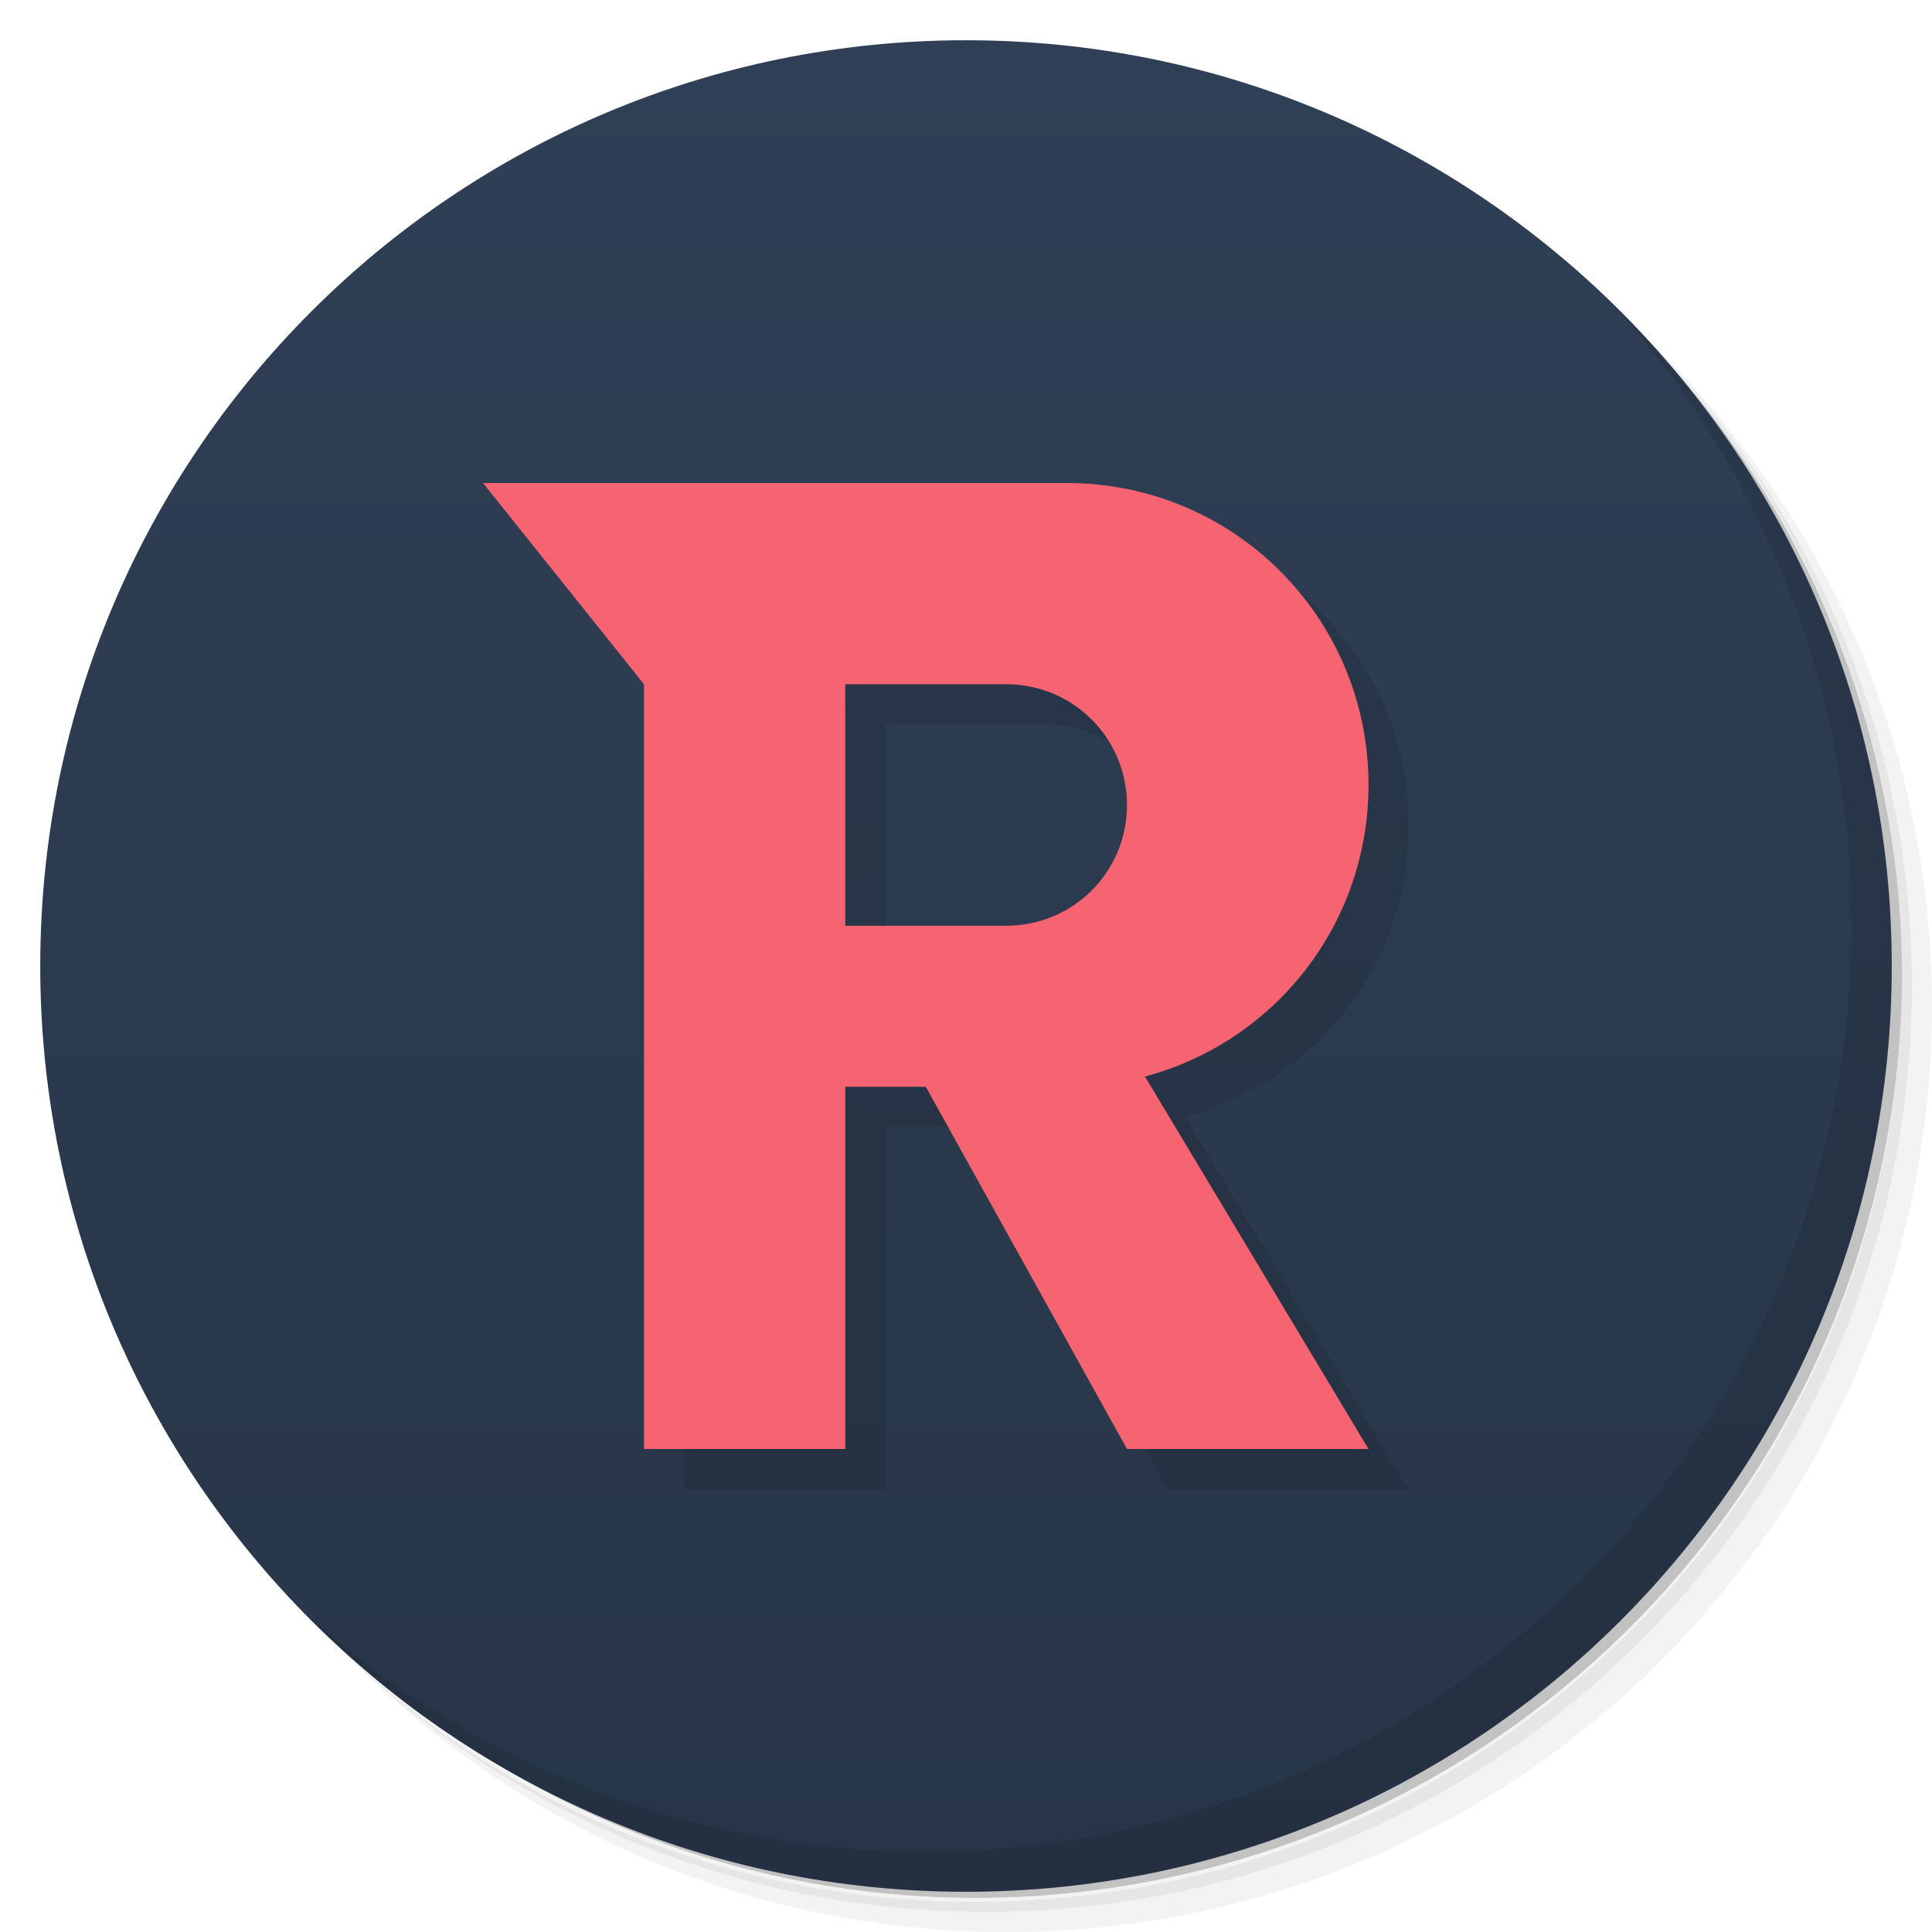
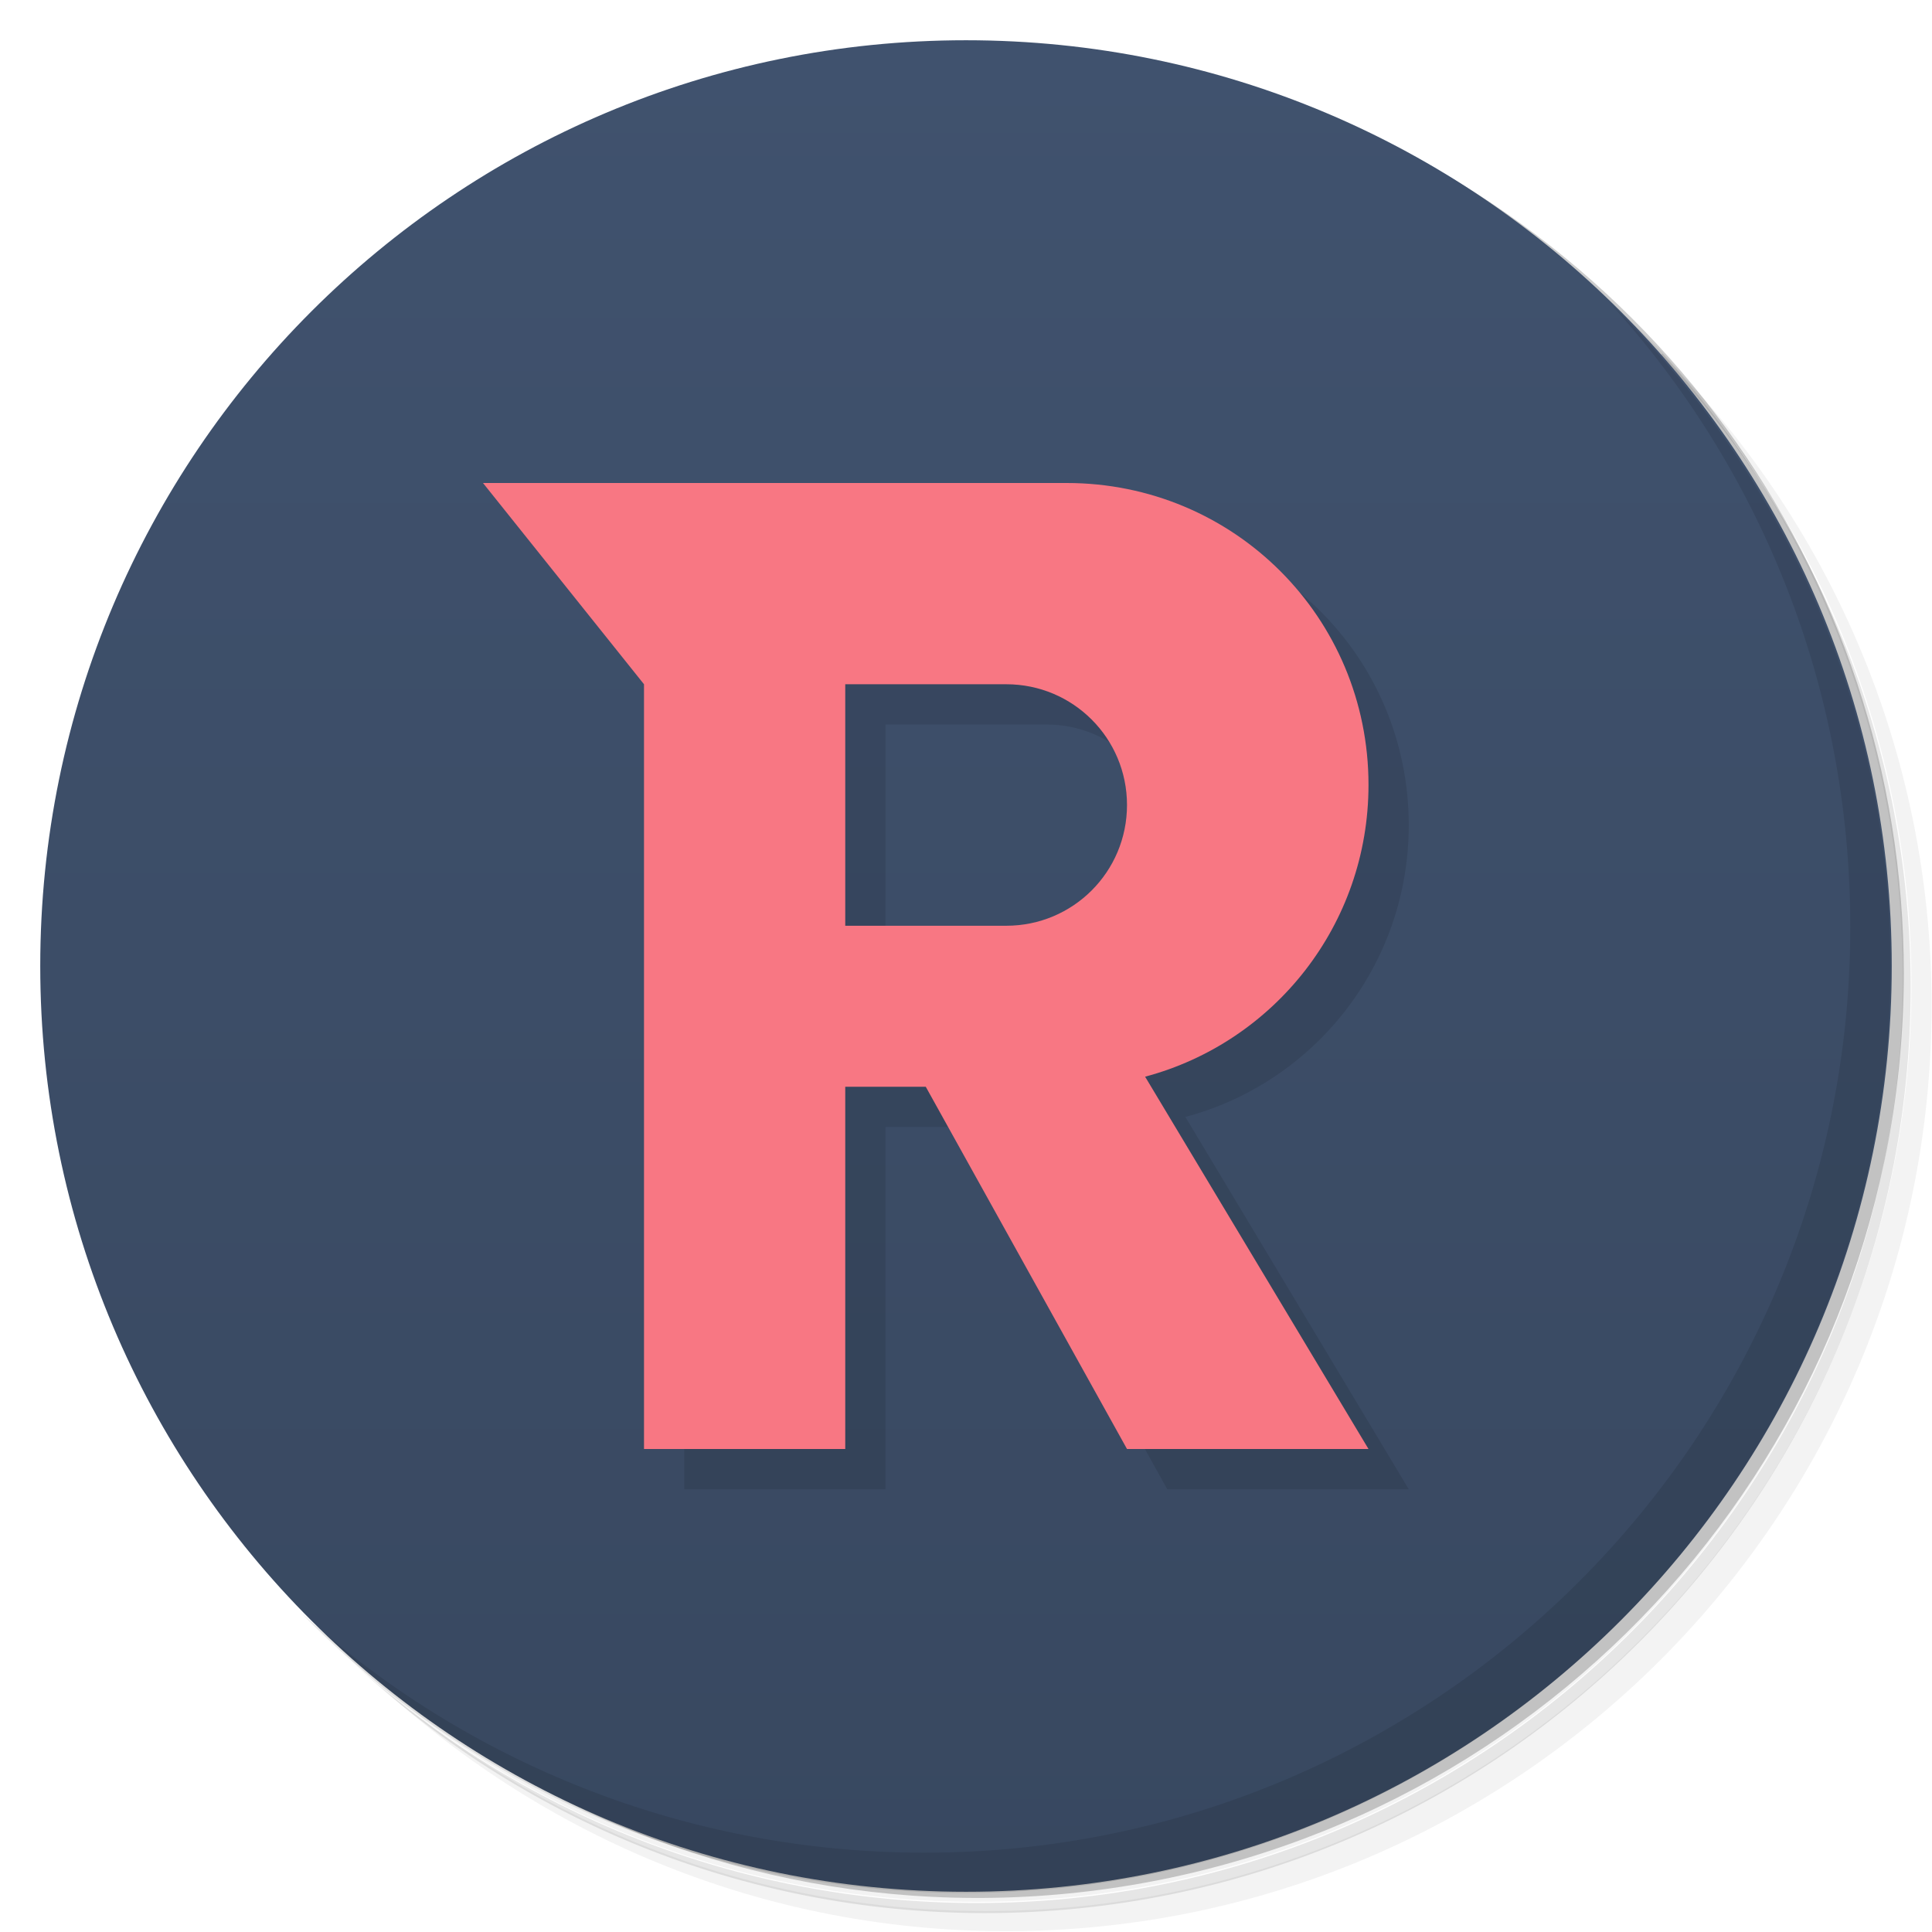
<svg xmlns="http://www.w3.org/2000/svg" version="1.1" viewBox="0 0 48 48">
  <defs>
    <linearGradient id="bg" x2="0" y1="1" y2="47" gradientUnits="userSpaceOnUse">
-       <stop style="stop-color:#2f3f55" offset="0" />
-       <stop style="stop-color:#283548" offset="1" />
+       <stop style="stop-color:#40526e" offset="0" />
+       <stop style="stop-color:#384860" offset="1" />
    </linearGradient>
  </defs>
-   <path d="m36.31 5c5.859 4.062 9.688 10.831 9.688 18.5 0 12.426-10.07 22.5-22.5 22.5-7.669 0-14.438-3.828-18.5-9.688 1.037 1.822 2.306 3.499 3.781 4.969 4.085 3.712 9.514 5.969 15.469 5.969 12.703 0 23-10.298 23-23 0-5.954-2.256-11.384-5.969-15.469-1.469-1.475-3.147-2.744-4.969-3.781zm4.969 3.781c3.854 4.113 6.219 9.637 6.219 15.719 0 12.703-10.297 23-23 23-6.081 0-11.606-2.364-15.719-6.219 4.16 4.144 9.883 6.719 16.219 6.719 12.703 0 23-10.298 23-23 0-6.335-2.575-12.06-6.719-16.219z" style="opacity:.05" />
-   <path d="m41.28 8.781c3.712 4.085 5.969 9.514 5.969 15.469 0 12.703-10.297 23-23 23-5.954 0-11.384-2.256-15.469-5.969 4.113 3.854 9.637 6.219 15.719 6.219 12.703 0 23-10.298 23-23 0-6.081-2.364-11.606-6.219-15.719z" style="opacity:.1" />
-   <path d="m31.25 2.375c8.615 3.154 14.75 11.417 14.75 21.13 0 12.426-10.07 22.5-22.5 22.5-9.708 0-17.971-6.135-21.12-14.75a23 23 0 0 0 44.875-7 23 23 0 0 0-16-21.875z" style="opacity:.2" />
+   <path d="m36.3 5c5.86 4.06 9.69 10.8 9.69 18.5 0 12.4-10.1 22.5-22.5 22.5-7.67 0-14.4-3.83-18.5-9.69 1.04 1.82 2.31 3.5 3.78 4.97 4.08 3.71 9.51 5.97 15.5 5.97 12.7 0 23-10.3 23-23 0-5.95-2.26-11.4-5.97-15.5-1.47-1.48-3.15-2.74-4.97-3.78zm4.97 3.78c3.85 4.11 6.22 9.64 6.22 15.7 0 12.7-10.3 23-23 23-6.08 0-11.6-2.36-15.7-6.22 4.16 4.14 9.88 6.72 16.2 6.72 12.7 0 23-10.3 23-23 0-6.34-2.58-12.1-6.72-16.2z" style="opacity:.05" />
+   <path d="m41.3 8.78c3.71 4.08 5.97 9.51 5.97 15.5 0 12.7-10.3 23-23 23-5.95 0-11.4-2.26-15.5-5.97 4.11 3.85 9.64 6.22 15.7 6.22 12.7 0 23-10.3 23-23 0-6.08-2.36-11.6-6.22-15.7z" style="opacity:.1" />
+   <path d="m31.2 2.38c8.62 3.15 14.8 11.4 14.8 21.1 0 12.4-10.1 22.5-22.5 22.5-9.71 0-18-6.14-21.1-14.8a23 23 0 0 0 44.9-7 23 23 0 0 0-16-21.9z" style="opacity:.2" />
  <circle cx="24" cy="24" r="23" style="fill:url(#bg)" />
-   <path d="m40.03 7.531c3.712 4.084 5.969 9.514 5.969 15.469 0 12.703-10.297 23-23 23-5.954 0-11.384-2.256-15.469-5.969 4.178 4.291 10.01 6.969 16.469 6.969 12.703 0 23-10.298 23-23 0-6.462-2.677-12.291-6.969-16.469z" style="opacity:.1" />
-   <path d="m13 13 4 5v19h5v-9h2l5 9h6l-5.553-9.254c3.205-0.853 5.553-3.765 5.553-7.246 0-4.155-3.345-7.5-7.5-7.5zm9 5h4c1.662 0 3 1.338 3 3s-1.338 3-3 3h-4z" style="opacity:.1" />
-   <path d="m12 12 4 5v19h5v-9h2l5 9h6l-5.553-9.254c3.205-0.853 5.553-3.765 5.553-7.246 0-4.155-3.345-7.5-7.5-7.5zm9 5h4c1.662 0 3 1.338 3 3s-1.338 3-3 3h-4z" style="fill:#f76471" />
+   <path d="m40 7.53c3.71 4.08 5.97 9.51 5.97 15.5 0 12.7-10.3 23-23 23-5.95 0-11.4-2.26-15.5-5.97 4.18 4.29 10 6.97 16.5 6.97 12.7 0 23-10.3 23-23 0-6.46-2.68-12.3-6.97-16.5z" style="opacity:.1" />
+   <path d="m13 13 4 5v19h5v-9h2l5 9h6l-5.55-9.25c3.2-0.853 5.55-3.77 5.55-7.25 0-4.16-3.34-7.5-7.5-7.5zm9 5h4c1.66 0 3 1.34 3 3s-1.34 3-3 3h-4z" style="opacity:.1" />
+   <path d="m12 12 4 5v19h5v-9h2l5 9h6l-5.55-9.25c3.2-0.853 5.55-3.77 5.55-7.25 0-4.16-3.34-7.5-7.5-7.5zm9 5h4c1.66 0 3 1.34 3 3s-1.34 3-3 3h-4z" style="fill:#f87783" />
</svg>
